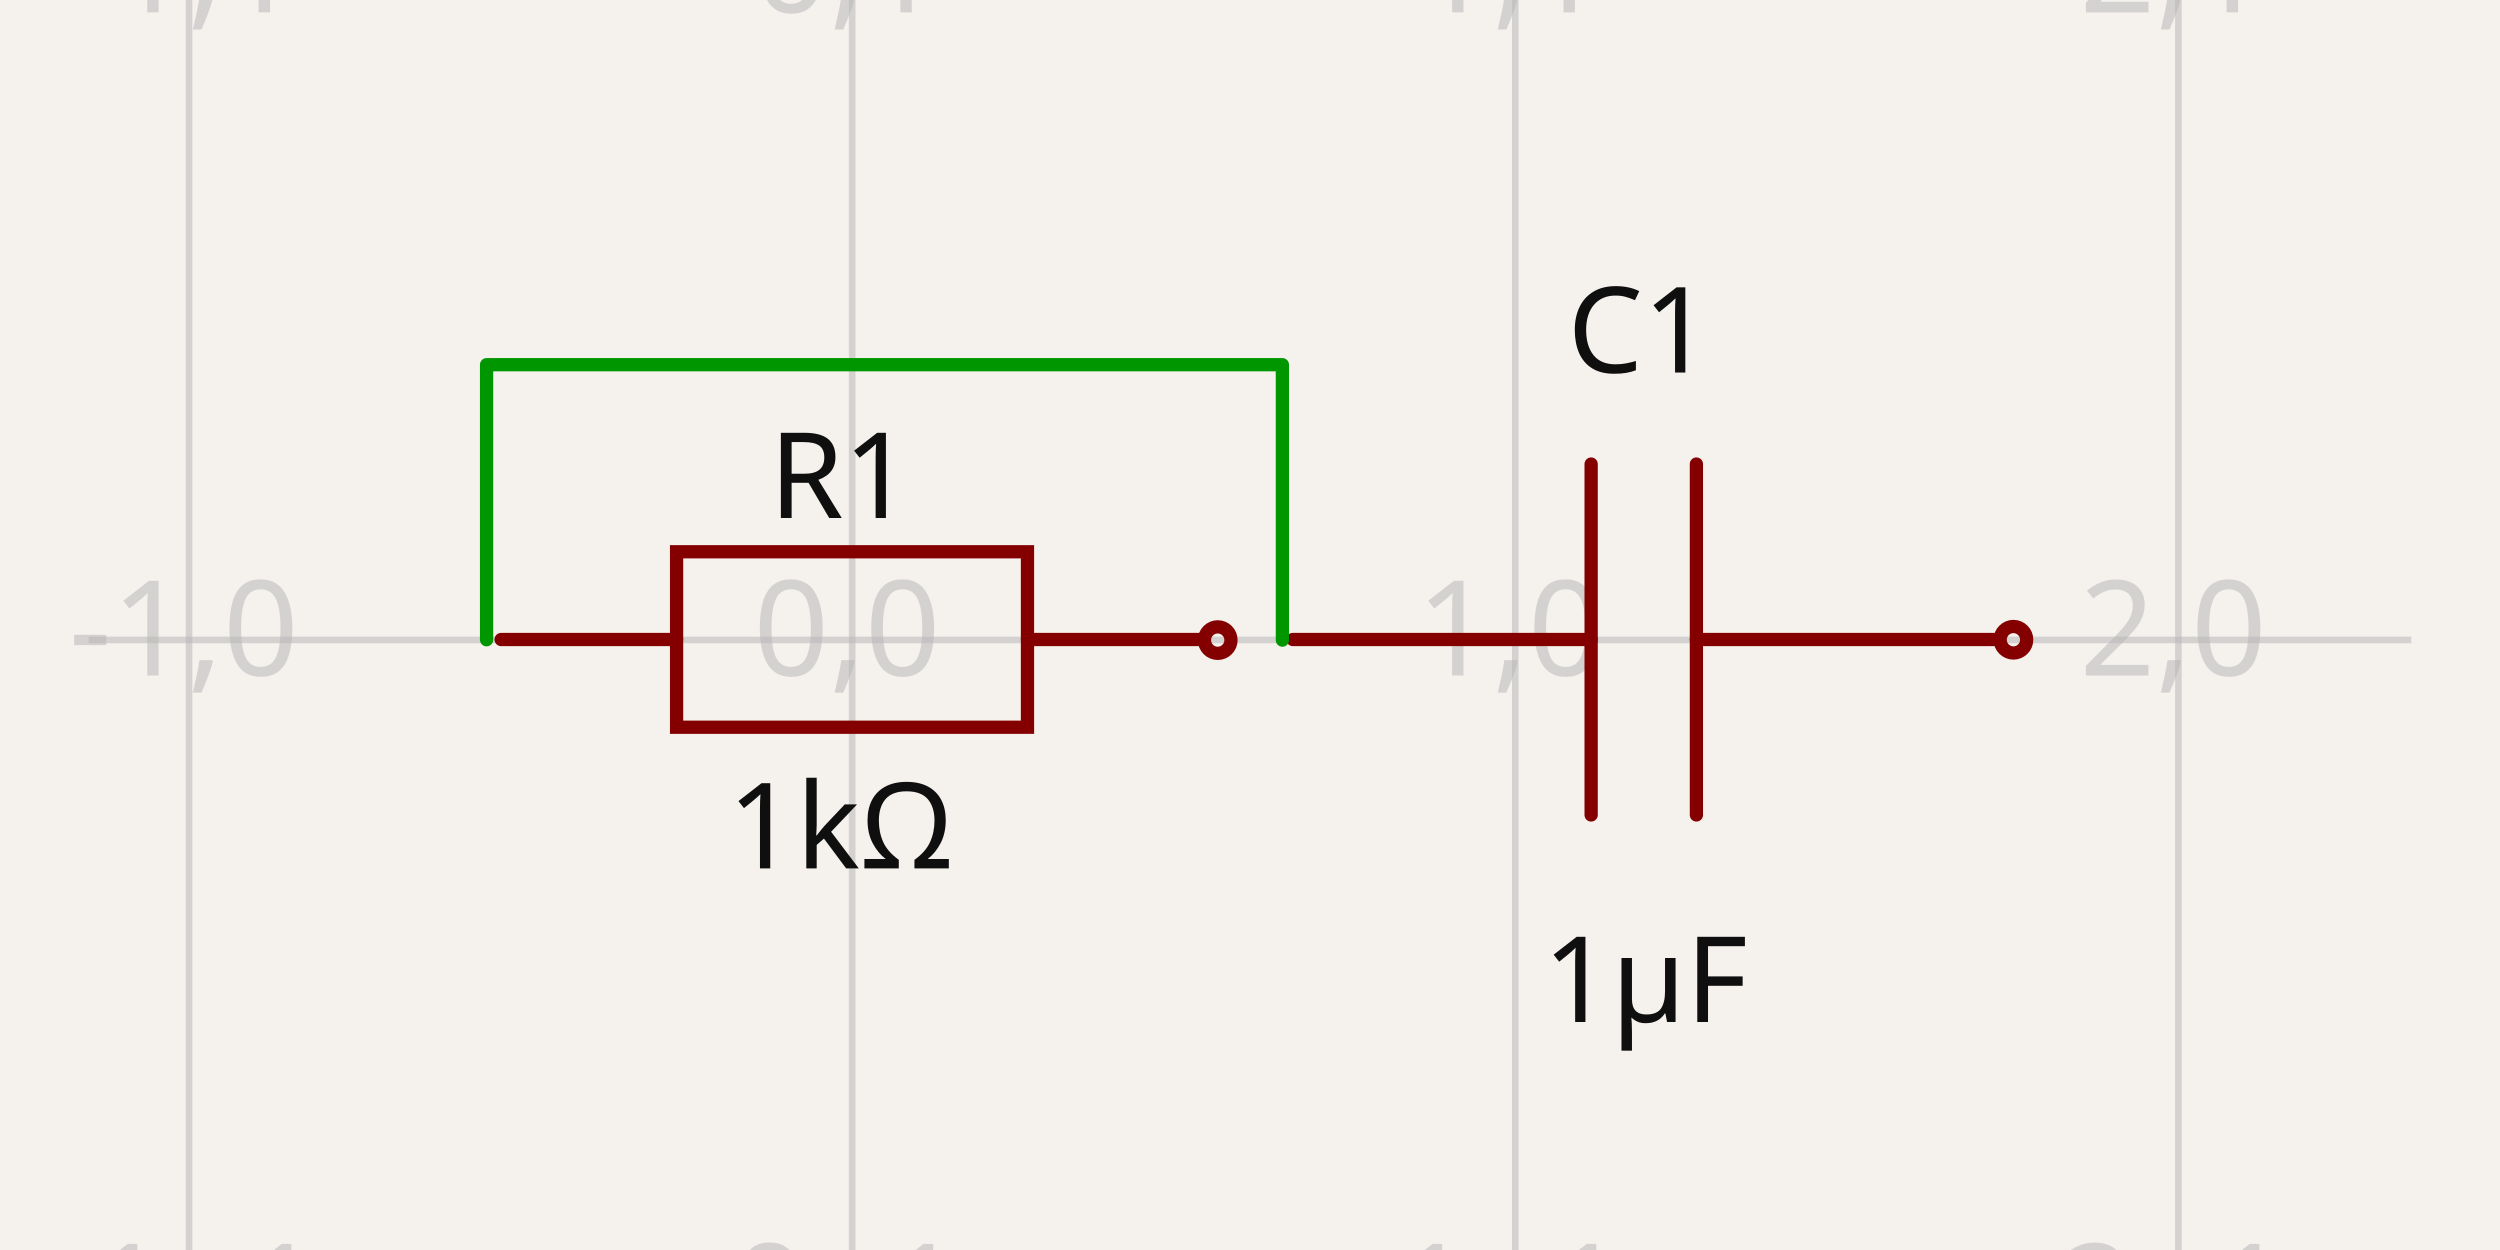
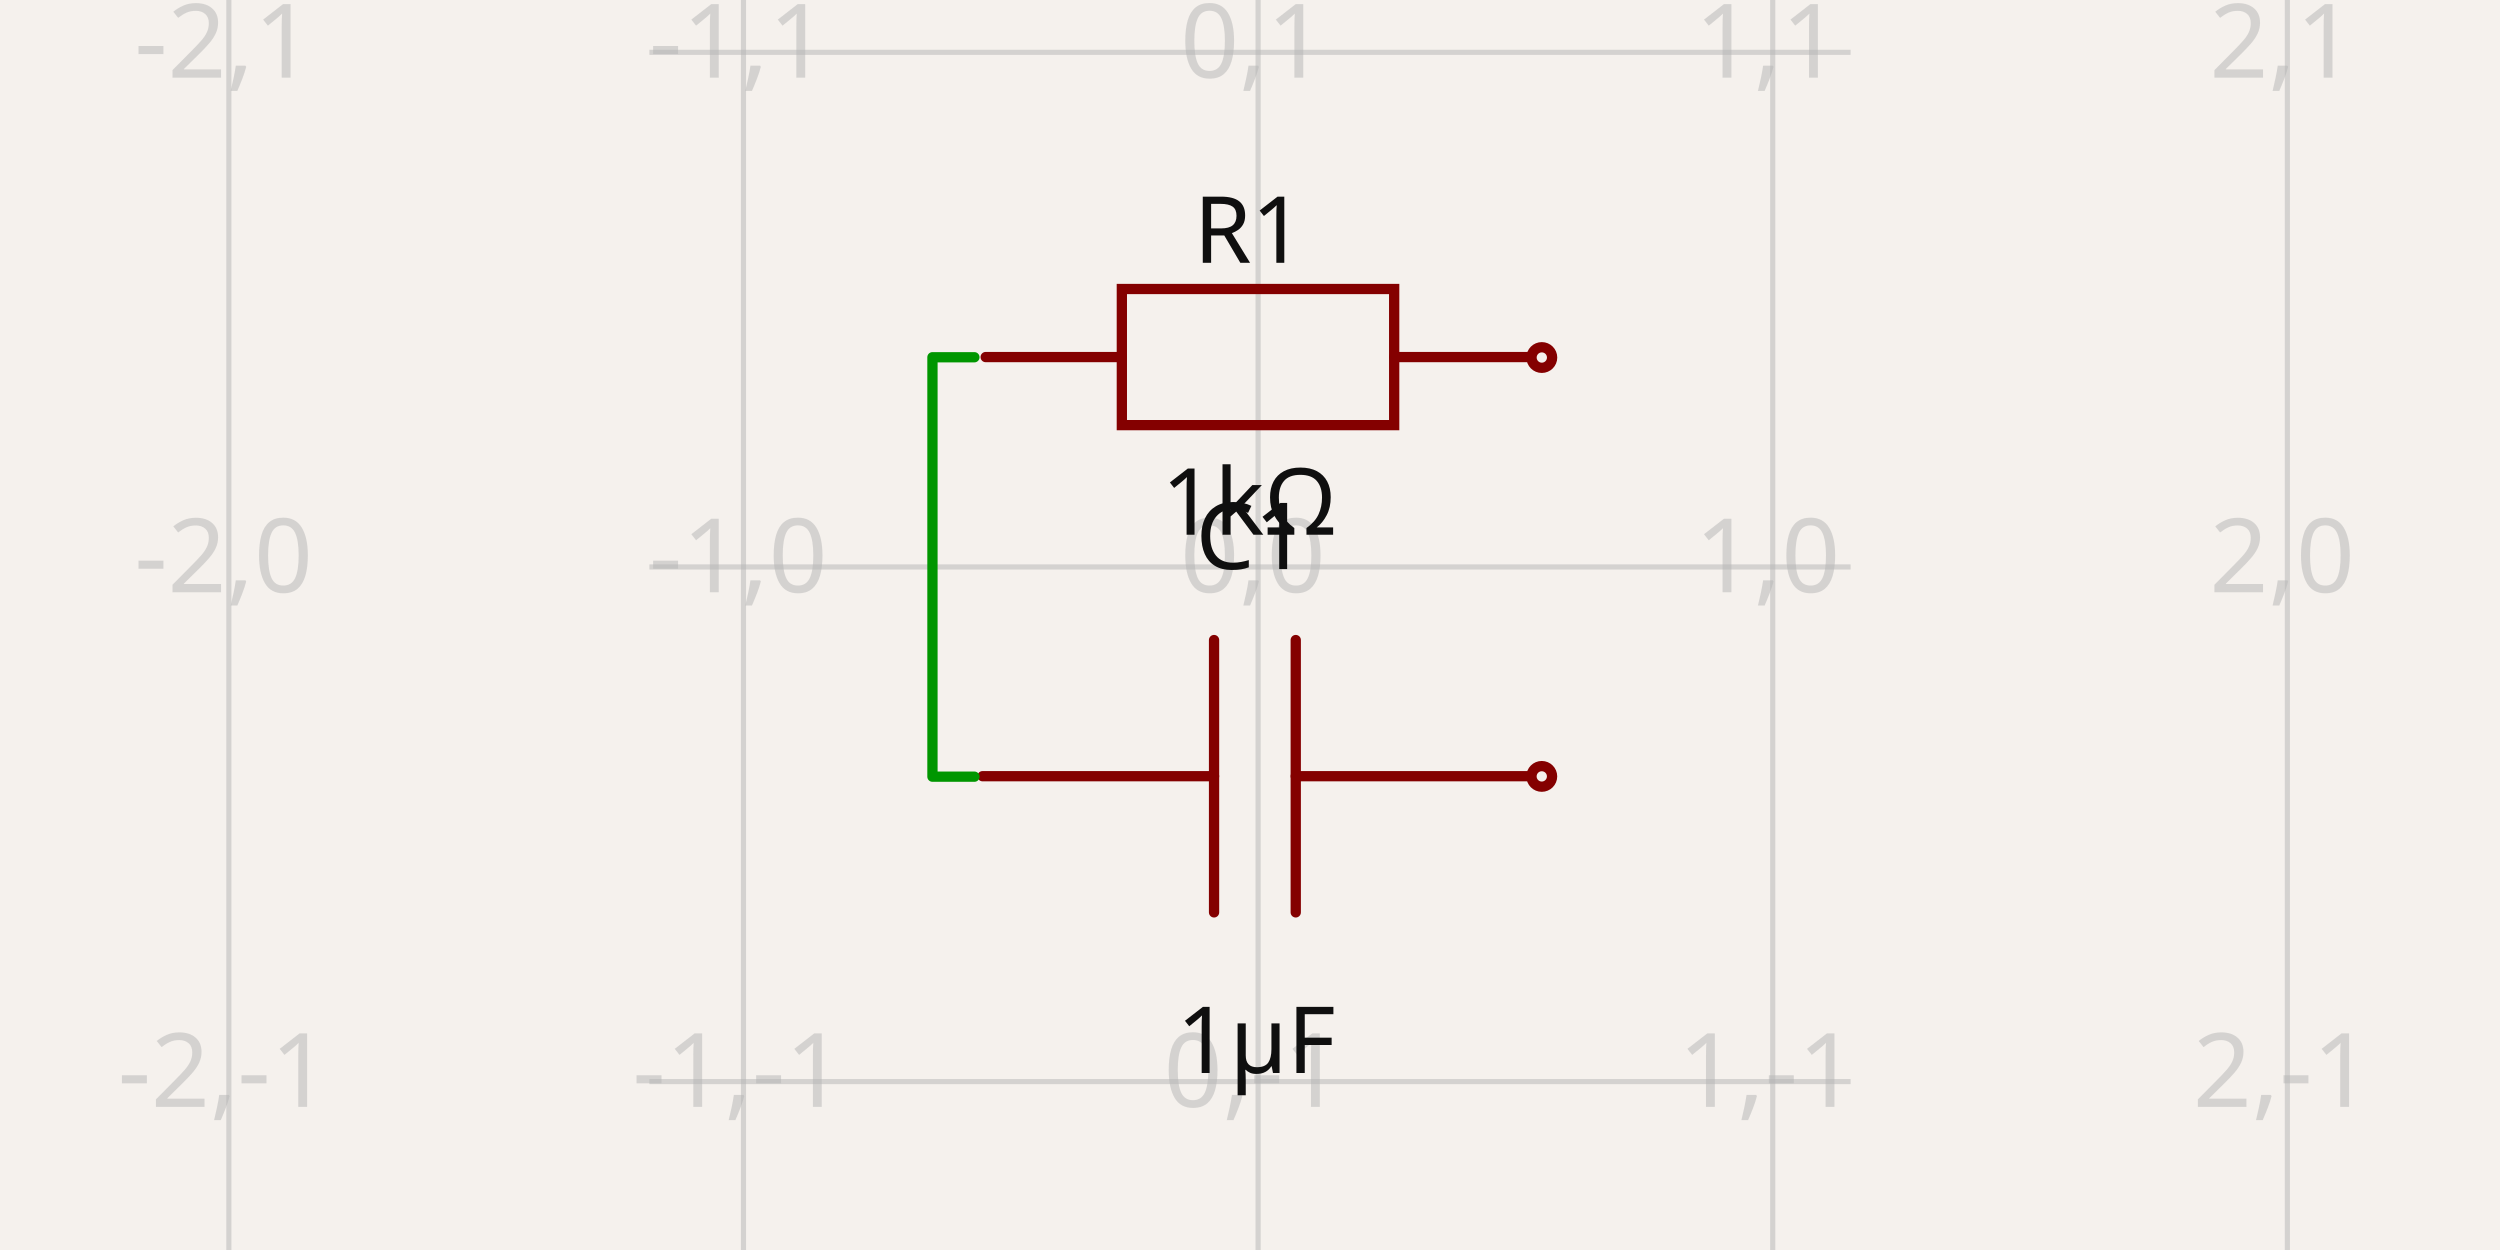
- <svg xmlns="http://www.w3.org/2000/svg" width="1200" height="600" style="background-color: rgb(245, 241, 237)" data-real-to-screen-transform="matrix(318.2994660049,0,0,-318.2994660049,409.0332751853,307.1617379851)" data-software-used-string="@tscircuit/core@0.0.583">
+ <svg xmlns="http://www.w3.org/2000/svg" width="1200" height="600" style="background-color: rgb(245, 241, 237)" data-real-to-screen-transform="matrix(247.0225548061,0,0,-247.0225548061,603.8907361601,272.1416237945)" data-software-used-string="@tscircuit/core@0.0.619">
  <style>
              .boundary { fill: rgb(245, 241, 237); }
              .schematic-boundary { fill: none; stroke: #fff; }
              .component { fill: none; stroke: rgb(132, 0, 0); }
              .chip { fill: rgb(255, 255, 194); stroke: rgb(132, 0, 0); }
              .component-pin { fill: none; stroke: rgb(132, 0, 0); }
              .trace:hover {
                filter: invert(1);
              }
              .trace:hover .trace-crossing-outline {
                opacity: 0;
              }
              .trace:hover .trace-junction {
                filter: invert(1);
              }
              .text { font-family: sans-serif; fill: rgb(0, 150, 0); }
              .pin-number { fill: rgb(169, 0, 0); }
              .port-label { fill: rgb(0, 100, 100); }
              .component-name { fill: rgb(0, 100, 100); }
            </style>
  <rect class="boundary" x="0" y="0" width="1200" height="600" />
  <g class="grid">
-     <line x1="-227.566" y1="600" x2="-227.566" y2="-1.000444171950221e-11" stroke="rgb(181, 181, 181)" stroke-width="3.183" stroke-opacity="0.5" />
-     <line x1="90.734" y1="600" x2="90.734" y2="-1.000444171950221e-11" stroke="rgb(181, 181, 181)" stroke-width="3.183" stroke-opacity="0.5" />
-     <line x1="409.033" y1="600" x2="409.033" y2="-1.000444171950221e-11" stroke="rgb(181, 181, 181)" stroke-width="3.183" stroke-opacity="0.5" />
-     <line x1="727.333" y1="600" x2="727.333" y2="-1.000444171950221e-11" stroke="rgb(181, 181, 181)" stroke-width="3.183" stroke-opacity="0.5" />
-     <line x1="1045.632" y1="600" x2="1045.632" y2="-1.000444171950221e-11" stroke="rgb(181, 181, 181)" stroke-width="3.183" stroke-opacity="0.5" />
-     <line x1="1363.932" y1="600" x2="1363.932" y2="-1.000444171950221e-11" stroke="rgb(181, 181, 181)" stroke-width="3.183" stroke-opacity="0.5" />
-     <line x1="42.578" y1="625.461" x2="1157.422" y2="625.461" stroke="rgb(181, 181, 181)" stroke-width="3.183" stroke-opacity="0.5" />
-     <line x1="42.578" y1="307.162" x2="1157.422" y2="307.162" stroke="rgb(181, 181, 181)" stroke-width="3.183" stroke-opacity="0.5" />
-     <line x1="42.578" y1="-11.138" x2="1157.422" y2="-11.138" stroke="rgb(181, 181, 181)" stroke-width="3.183" stroke-opacity="0.5" />
-     <text x="-230.066" y="620.461" fill="rgb(181, 181, 181)" font-size="63.66" fill-opacity="0.5" text-anchor="middle" dominant-baseline="middle" font-family="sans-serif">-2,-1</text>
-     <text x="-230.066" y="302.162" fill="rgb(181, 181, 181)" font-size="63.66" fill-opacity="0.5" text-anchor="middle" dominant-baseline="middle" font-family="sans-serif">-2,0</text>
-     <text x="-230.066" y="-16.138" fill="rgb(181, 181, 181)" font-size="63.66" fill-opacity="0.5" text-anchor="middle" dominant-baseline="middle" font-family="sans-serif">-2,1</text>
-     <text x="88.234" y="620.461" fill="rgb(181, 181, 181)" font-size="63.66" fill-opacity="0.5" text-anchor="middle" dominant-baseline="middle" font-family="sans-serif">-1,-1</text>
-     <text x="88.234" y="302.162" fill="rgb(181, 181, 181)" font-size="63.66" fill-opacity="0.5" text-anchor="middle" dominant-baseline="middle" font-family="sans-serif">-1,0</text>
-     <text x="88.234" y="-16.138" fill="rgb(181, 181, 181)" font-size="63.66" fill-opacity="0.5" text-anchor="middle" dominant-baseline="middle" font-family="sans-serif">-1,1</text>
-     <text x="406.533" y="620.461" fill="rgb(181, 181, 181)" font-size="63.66" fill-opacity="0.5" text-anchor="middle" dominant-baseline="middle" font-family="sans-serif">0,-1</text>
-     <text x="406.533" y="302.162" fill="rgb(181, 181, 181)" font-size="63.66" fill-opacity="0.5" text-anchor="middle" dominant-baseline="middle" font-family="sans-serif">0,0</text>
-     <text x="406.533" y="-16.138" fill="rgb(181, 181, 181)" font-size="63.66" fill-opacity="0.5" text-anchor="middle" dominant-baseline="middle" font-family="sans-serif">0,1</text>
-     <text x="724.833" y="620.461" fill="rgb(181, 181, 181)" font-size="63.66" fill-opacity="0.5" text-anchor="middle" dominant-baseline="middle" font-family="sans-serif">1,-1</text>
-     <text x="724.833" y="302.162" fill="rgb(181, 181, 181)" font-size="63.66" fill-opacity="0.5" text-anchor="middle" dominant-baseline="middle" font-family="sans-serif">1,0</text>
-     <text x="724.833" y="-16.138" fill="rgb(181, 181, 181)" font-size="63.66" fill-opacity="0.5" text-anchor="middle" dominant-baseline="middle" font-family="sans-serif">1,1</text>
-     <text x="1043.132" y="620.461" fill="rgb(181, 181, 181)" font-size="63.66" fill-opacity="0.5" text-anchor="middle" dominant-baseline="middle" font-family="sans-serif">2,-1</text>
-     <text x="1043.132" y="302.162" fill="rgb(181, 181, 181)" font-size="63.66" fill-opacity="0.5" text-anchor="middle" dominant-baseline="middle" font-family="sans-serif">2,0</text>
-     <text x="1043.132" y="-16.138" fill="rgb(181, 181, 181)" font-size="63.66" fill-opacity="0.5" text-anchor="middle" dominant-baseline="middle" font-family="sans-serif">2,1</text>
-     <text x="1361.432" y="620.461" fill="rgb(181, 181, 181)" font-size="63.66" fill-opacity="0.5" text-anchor="middle" dominant-baseline="middle" font-family="sans-serif">3,-1</text>
-     <text x="1361.432" y="302.162" fill="rgb(181, 181, 181)" font-size="63.66" fill-opacity="0.5" text-anchor="middle" dominant-baseline="middle" font-family="sans-serif">3,0</text>
-     <text x="1361.432" y="-16.138" fill="rgb(181, 181, 181)" font-size="63.66" fill-opacity="0.5" text-anchor="middle" dominant-baseline="middle" font-family="sans-serif">3,1</text>
+     <line x1="109.846" y1="600" x2="109.846" y2="-6.207301339600235e-11" stroke="rgb(181, 181, 181)" stroke-width="2.47" stroke-opacity="0.5" />
+     <line x1="356.868" y1="600" x2="356.868" y2="-6.207301339600235e-11" stroke="rgb(181, 181, 181)" stroke-width="2.47" stroke-opacity="0.5" />
+     <line x1="603.891" y1="600" x2="603.891" y2="-6.207301339600235e-11" stroke="rgb(181, 181, 181)" stroke-width="2.47" stroke-opacity="0.5" />
+     <line x1="850.913" y1="600" x2="850.913" y2="-6.207301339600235e-11" stroke="rgb(181, 181, 181)" stroke-width="2.47" stroke-opacity="0.5" />
+     <line x1="1097.936" y1="600" x2="1097.936" y2="-6.207301339600235e-11" stroke="rgb(181, 181, 181)" stroke-width="2.47" stroke-opacity="0.5" />
+     <line x1="311.714" y1="766.187" x2="888.286" y2="766.187" stroke="rgb(181, 181, 181)" stroke-width="2.47" stroke-opacity="0.5" />
+     <line x1="311.714" y1="519.164" x2="888.286" y2="519.164" stroke="rgb(181, 181, 181)" stroke-width="2.47" stroke-opacity="0.5" />
+     <line x1="311.714" y1="272.142" x2="888.286" y2="272.142" stroke="rgb(181, 181, 181)" stroke-width="2.47" stroke-opacity="0.5" />
+     <line x1="311.714" y1="25.119" x2="888.286" y2="25.119" stroke="rgb(181, 181, 181)" stroke-width="2.47" stroke-opacity="0.5" />
+     <line x1="311.714" y1="-221.903" x2="888.286" y2="-221.903" stroke="rgb(181, 181, 181)" stroke-width="2.47" stroke-opacity="0.5" />
+     <text x="107.346" y="761.187" fill="rgb(181, 181, 181)" font-size="49.405" fill-opacity="0.5" text-anchor="middle" dominant-baseline="middle" font-family="sans-serif">-2,-2</text>
+     <text x="107.346" y="514.164" fill="rgb(181, 181, 181)" font-size="49.405" fill-opacity="0.5" text-anchor="middle" dominant-baseline="middle" font-family="sans-serif">-2,-1</text>
+     <text x="107.346" y="267.142" fill="rgb(181, 181, 181)" font-size="49.405" fill-opacity="0.5" text-anchor="middle" dominant-baseline="middle" font-family="sans-serif">-2,0</text>
+     <text x="107.346" y="20.119" fill="rgb(181, 181, 181)" font-size="49.405" fill-opacity="0.5" text-anchor="middle" dominant-baseline="middle" font-family="sans-serif">-2,1</text>
+     <text x="107.346" y="-226.903" fill="rgb(181, 181, 181)" font-size="49.405" fill-opacity="0.5" text-anchor="middle" dominant-baseline="middle" font-family="sans-serif">-2,2</text>
+     <text x="354.368" y="761.187" fill="rgb(181, 181, 181)" font-size="49.405" fill-opacity="0.5" text-anchor="middle" dominant-baseline="middle" font-family="sans-serif">-1,-2</text>
+     <text x="354.368" y="514.164" fill="rgb(181, 181, 181)" font-size="49.405" fill-opacity="0.5" text-anchor="middle" dominant-baseline="middle" font-family="sans-serif">-1,-1</text>
+     <text x="354.368" y="267.142" fill="rgb(181, 181, 181)" font-size="49.405" fill-opacity="0.5" text-anchor="middle" dominant-baseline="middle" font-family="sans-serif">-1,0</text>
+     <text x="354.368" y="20.119" fill="rgb(181, 181, 181)" font-size="49.405" fill-opacity="0.5" text-anchor="middle" dominant-baseline="middle" font-family="sans-serif">-1,1</text>
+     <text x="354.368" y="-226.903" fill="rgb(181, 181, 181)" font-size="49.405" fill-opacity="0.5" text-anchor="middle" dominant-baseline="middle" font-family="sans-serif">-1,2</text>
+     <text x="601.391" y="761.187" fill="rgb(181, 181, 181)" font-size="49.405" fill-opacity="0.5" text-anchor="middle" dominant-baseline="middle" font-family="sans-serif">0,-2</text>
+     <text x="601.391" y="514.164" fill="rgb(181, 181, 181)" font-size="49.405" fill-opacity="0.5" text-anchor="middle" dominant-baseline="middle" font-family="sans-serif">0,-1</text>
+     <text x="601.391" y="267.142" fill="rgb(181, 181, 181)" font-size="49.405" fill-opacity="0.5" text-anchor="middle" dominant-baseline="middle" font-family="sans-serif">0,0</text>
+     <text x="601.391" y="20.119" fill="rgb(181, 181, 181)" font-size="49.405" fill-opacity="0.5" text-anchor="middle" dominant-baseline="middle" font-family="sans-serif">0,1</text>
+     <text x="601.391" y="-226.903" fill="rgb(181, 181, 181)" font-size="49.405" fill-opacity="0.5" text-anchor="middle" dominant-baseline="middle" font-family="sans-serif">0,2</text>
+     <text x="848.413" y="761.187" fill="rgb(181, 181, 181)" font-size="49.405" fill-opacity="0.5" text-anchor="middle" dominant-baseline="middle" font-family="sans-serif">1,-2</text>
+     <text x="848.413" y="514.164" fill="rgb(181, 181, 181)" font-size="49.405" fill-opacity="0.5" text-anchor="middle" dominant-baseline="middle" font-family="sans-serif">1,-1</text>
+     <text x="848.413" y="267.142" fill="rgb(181, 181, 181)" font-size="49.405" fill-opacity="0.5" text-anchor="middle" dominant-baseline="middle" font-family="sans-serif">1,0</text>
+     <text x="848.413" y="20.119" fill="rgb(181, 181, 181)" font-size="49.405" fill-opacity="0.5" text-anchor="middle" dominant-baseline="middle" font-family="sans-serif">1,1</text>
+     <text x="848.413" y="-226.903" fill="rgb(181, 181, 181)" font-size="49.405" fill-opacity="0.5" text-anchor="middle" dominant-baseline="middle" font-family="sans-serif">1,2</text>
+     <text x="1095.436" y="761.187" fill="rgb(181, 181, 181)" font-size="49.405" fill-opacity="0.5" text-anchor="middle" dominant-baseline="middle" font-family="sans-serif">2,-2</text>
+     <text x="1095.436" y="514.164" fill="rgb(181, 181, 181)" font-size="49.405" fill-opacity="0.5" text-anchor="middle" dominant-baseline="middle" font-family="sans-serif">2,-1</text>
+     <text x="1095.436" y="267.142" fill="rgb(181, 181, 181)" font-size="49.405" fill-opacity="0.5" text-anchor="middle" dominant-baseline="middle" font-family="sans-serif">2,0</text>
+     <text x="1095.436" y="20.119" fill="rgb(181, 181, 181)" font-size="49.405" fill-opacity="0.5" text-anchor="middle" dominant-baseline="middle" font-family="sans-serif">2,1</text>
+     <text x="1095.436" y="-226.903" fill="rgb(181, 181, 181)" font-size="49.405" fill-opacity="0.5" text-anchor="middle" dominant-baseline="middle" font-family="sans-serif">2,2</text>
  </g>
  <g data-circuit-json-type="schematic_component" data-schematic-component-id="schematic_component_0">
-     <rect class="component-overlay" x="240.541" y="264.853" width="336.867" height="84.217" fill="transparent" />
-     <path d="M 240.541 306.961 L 324.758 306.961" stroke="rgb(132, 0, 0)" fill="none" stroke-width="6.366px" stroke-linecap="round" />
-     <path d="M 493.191 306.961 L 577.408 306.961" stroke="rgb(132, 0, 0)" fill="none" stroke-width="6.366px" stroke-linecap="round" />
-     <path d="M 408.975 264.853 L 493.191 264.853 L 493.191 349.07 L 324.758 349.07 L 324.758 264.853 L 408.975 264.853" stroke="rgb(132, 0, 0)" fill="none" stroke-width="6.366px" stroke-linecap="round" />
-     <text x="403.463" y="248.645" fill="rgb(15, 15, 15)" font-family="sans-serif" text-anchor="middle" dominant-baseline="auto" font-size="57.294px">R1</text>
-     <text x="403.463" y="372.383" fill="rgb(15, 15, 15)" font-family="sans-serif" text-anchor="middle" dominant-baseline="hanging" font-size="57.294px">1kΩ</text>
-     <circle cx="584.509" cy="307.249" r="6.366px" stroke-width="6.366px" fill="none" stroke="rgb(132, 0, 0)" />
+     <rect class="component-overlay" x="473.129" y="138.712" width="261.432" height="65.358" fill="transparent" />
+     <path d="M 473.129 171.391 L 538.487 171.391" stroke="rgb(132, 0, 0)" fill="none" stroke-width="4.94px" stroke-linecap="round" />
+     <path d="M 669.203 171.391 L 734.561 171.391" stroke="rgb(132, 0, 0)" fill="none" stroke-width="4.94px" stroke-linecap="round" />
+     <path d="M 603.845 138.712 L 669.203 138.712 L 669.203 204.07 L 538.487 204.07 L 538.487 138.712 L 603.845 138.712" stroke="rgb(132, 0, 0)" fill="none" stroke-width="4.94px" stroke-linecap="round" />
+     <text x="599.568" y="126.139" fill="rgb(15, 15, 15)" font-family="sans-serif" text-anchor="middle" dominant-baseline="auto" font-size="44.464px">R1</text>
+     <text x="599.568" y="222.156" fill="rgb(15, 15, 15)" font-family="sans-serif" text-anchor="middle" dominant-baseline="hanging" font-size="44.464px">1kΩ</text>
+     <circle cx="740.072" cy="171.614" r="4.94px" stroke-width="4.94px" fill="none" stroke="rgb(132, 0, 0)" />
  </g>
  <g data-circuit-json-type="schematic_component" data-schematic-component-id="schematic_component_1">
-     <rect class="component-overlay" x="620.577" y="222.745" width="336.867" height="168.433" fill="transparent" />
-     <path d="M 957.443 306.961 L 814.275 306.961" stroke="rgb(132, 0, 0)" fill="none" stroke-width="6.366px" stroke-linecap="round" />
-     <path d="M 763.745 306.961 L 620.577 306.961" stroke="rgb(132, 0, 0)" fill="none" stroke-width="6.366px" stroke-linecap="round" />
-     <path d="M 814.275 222.745 L 814.275 391.178" stroke="rgb(132, 0, 0)" fill="none" stroke-width="6.366px" stroke-linecap="round" />
-     <path d="M 763.745 222.745 L 763.745 391.178" stroke="rgb(132, 0, 0)" fill="none" stroke-width="6.366px" stroke-linecap="round" />
-     <text x="786.898" y="178.827" fill="rgb(15, 15, 15)" font-family="sans-serif" text-anchor="middle" dominant-baseline="auto" font-size="57.294px">C1</text>
-     <text x="789.767" y="446.098" fill="rgb(15, 15, 15)" font-family="sans-serif" text-anchor="middle" dominant-baseline="hanging" font-size="57.294px">1µF</text>
-     <circle cx="966.442" cy="307.075" r="6.366px" stroke-width="6.366px" fill="none" stroke="rgb(132, 0, 0)" />
+     <rect class="component-overlay" x="471.636" y="307.224" width="261.432" height="130.716" fill="transparent" />
+     <path d="M 733.068 372.582 L 621.959 372.582" stroke="rgb(132, 0, 0)" fill="none" stroke-width="4.94px" stroke-linecap="round" />
+     <path d="M 582.745 372.582 L 471.636 372.582" stroke="rgb(132, 0, 0)" fill="none" stroke-width="4.94px" stroke-linecap="round" />
+     <path d="M 621.959 307.224 L 621.959 437.94" stroke="rgb(132, 0, 0)" fill="none" stroke-width="4.94px" stroke-linecap="round" />
+     <path d="M 582.745 307.224 L 582.745 437.94" stroke="rgb(132, 0, 0)" fill="none" stroke-width="4.94px" stroke-linecap="round" />
+     <text x="600.713" y="273.152" fill="rgb(15, 15, 15)" font-family="sans-serif" text-anchor="middle" dominant-baseline="auto" font-size="44.464px">C1</text>
+     <text x="602.94" y="480.55" fill="rgb(15, 15, 15)" font-family="sans-serif" text-anchor="middle" dominant-baseline="hanging" font-size="44.464px">1µF</text>
+     <circle cx="740.052" cy="372.67" r="4.94px" stroke-width="4.94px" fill="none" stroke="rgb(132, 0, 0)" />
  </g>
  <g class="trace" data-circuit-json-type="schematic_trace" data-schematic-trace-id="schematic_trace_0">
-     <path d="M 233.558 307.075 L 233.558 175.065 L 615.543 175.065 L 615.543 259.504 L 615.543 307.249" class="trace-invisible-hover-outline" stroke="rgb(0, 150, 0)" fill="none" stroke-width="50.928px" stroke-linecap="round" opacity="0" stroke-linejoin="round" />
-     <path d="M 233.558 307.075 L 233.558 175.065 L 615.543 175.065 L 615.543 259.504 L 615.543 307.249" stroke="rgb(0, 150, 0)" fill="none" stroke-width="6.366px" stroke-linecap="round" stroke-linejoin="round" />
+     <path d="M 467.709 171.479 L 447.577 171.479 L 447.577 372.805 L 467.73 372.805" class="trace-invisible-hover-outline" stroke="rgb(0, 150, 0)" fill="none" stroke-width="39.524px" stroke-linecap="round" opacity="0" stroke-linejoin="round" />
+     <path d="M 467.709 171.479 L 447.577 171.479 L 447.577 372.805 L 467.73 372.805" stroke="rgb(0, 150, 0)" fill="none" stroke-width="4.94px" stroke-linecap="round" stroke-linejoin="round" />
  </g>
  <g class="schematic-port-hover" data-schematic-port-id="source_port_0">
-     <circle cx="233.558" cy="307.075" r="12.732" fill="red" opacity="0" />
+     <circle cx="467.709" cy="171.479" r="9.881" fill="red" opacity="0" />
  </g>
  <g class="schematic-port-hover" data-schematic-port-id="source_port_1">
-     <circle cx="584.509" cy="307.249" r="12.732" fill="red" opacity="0" />
+     <circle cx="740.072" cy="171.614" r="9.881" fill="red" opacity="0" />
  </g>
  <g class="schematic-port-hover" data-schematic-port-id="source_port_2">
-     <circle cx="615.543" cy="307.249" r="12.732" fill="red" opacity="0" />
+     <circle cx="467.73" cy="372.805" r="9.881" fill="red" opacity="0" />
  </g>
  <g class="schematic-port-hover" data-schematic-port-id="source_port_3">
-     <circle cx="966.442" cy="307.075" r="12.732" fill="red" opacity="0" />
+     <circle cx="740.052" cy="372.67" r="9.881" fill="red" opacity="0" />
  </g>
</svg>
